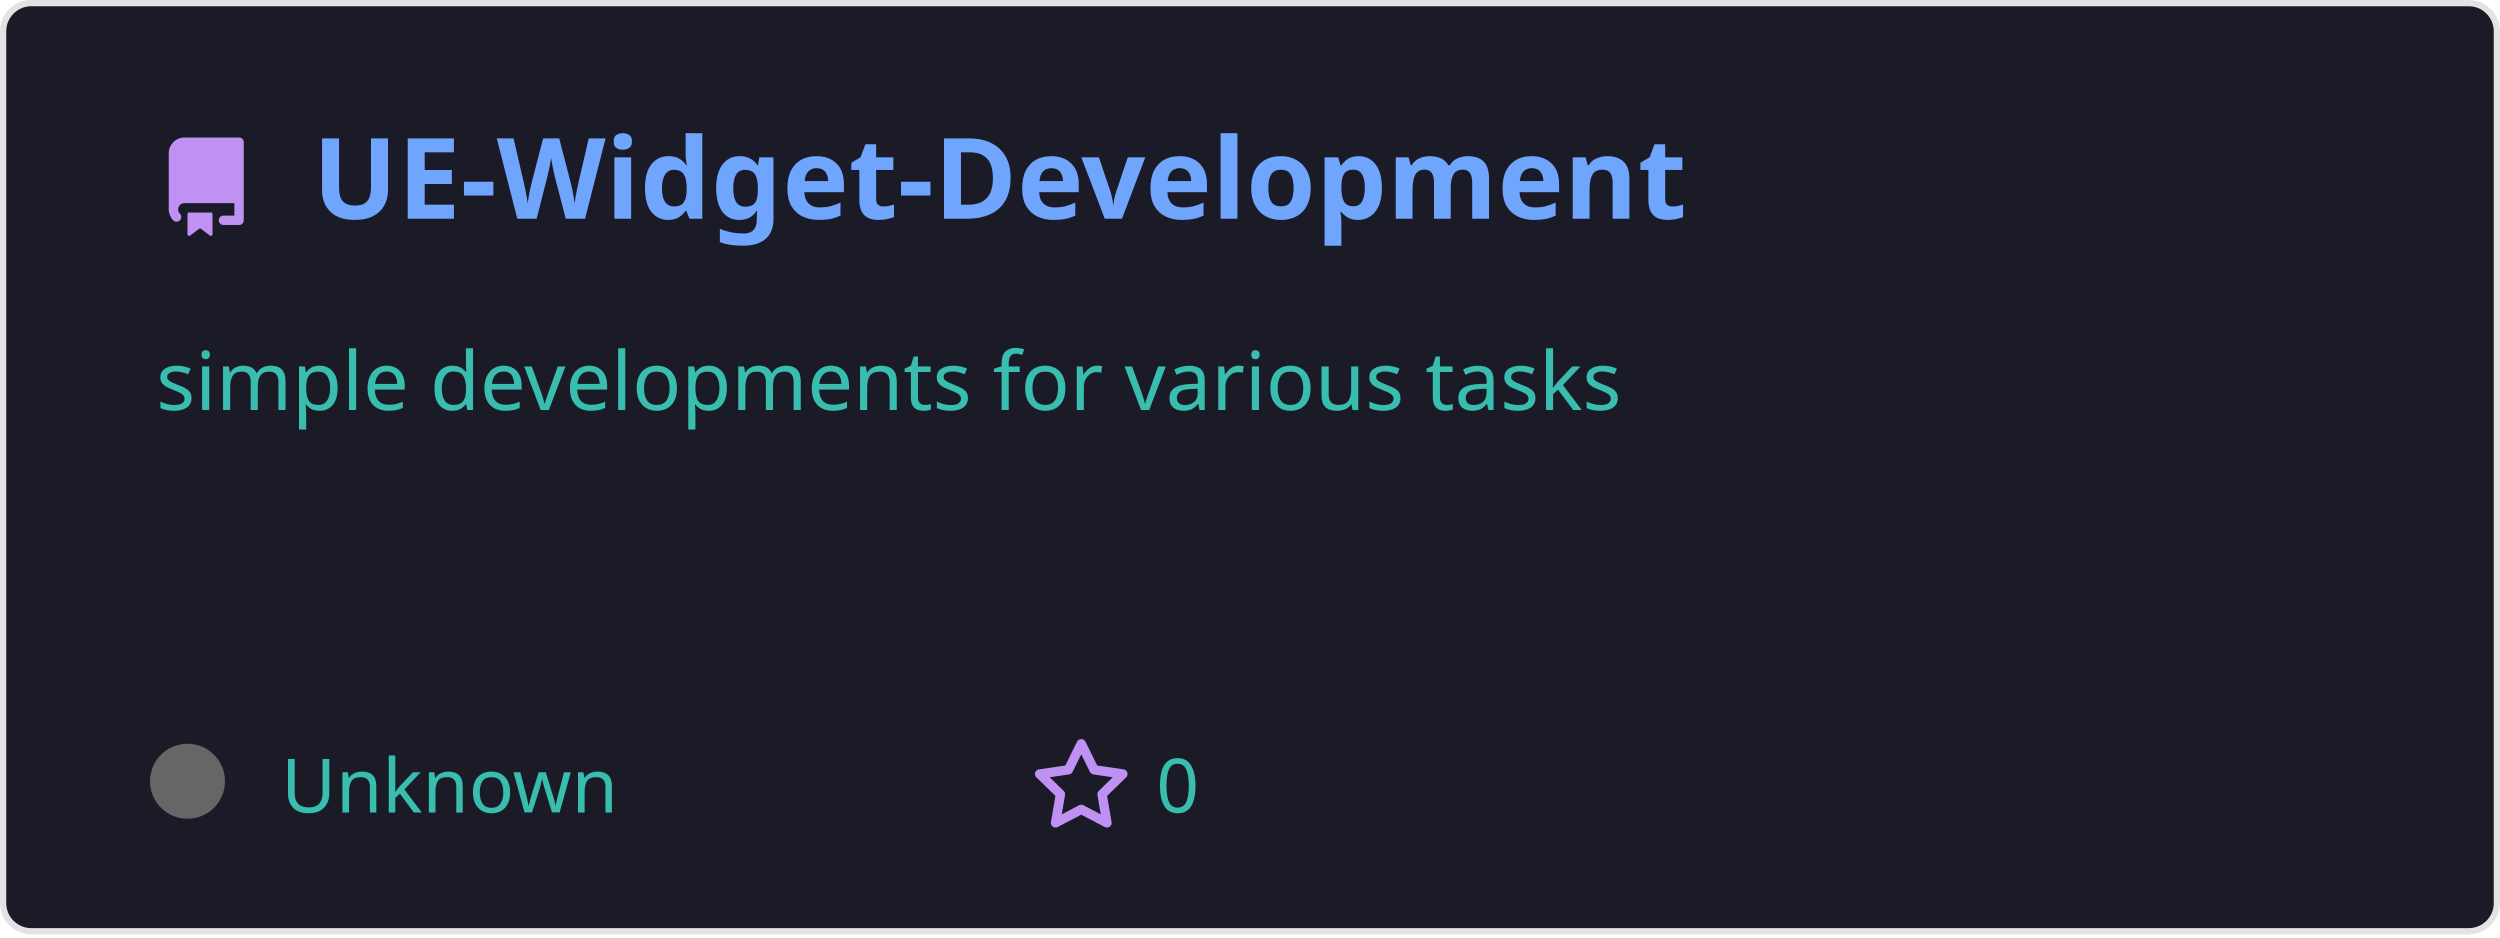
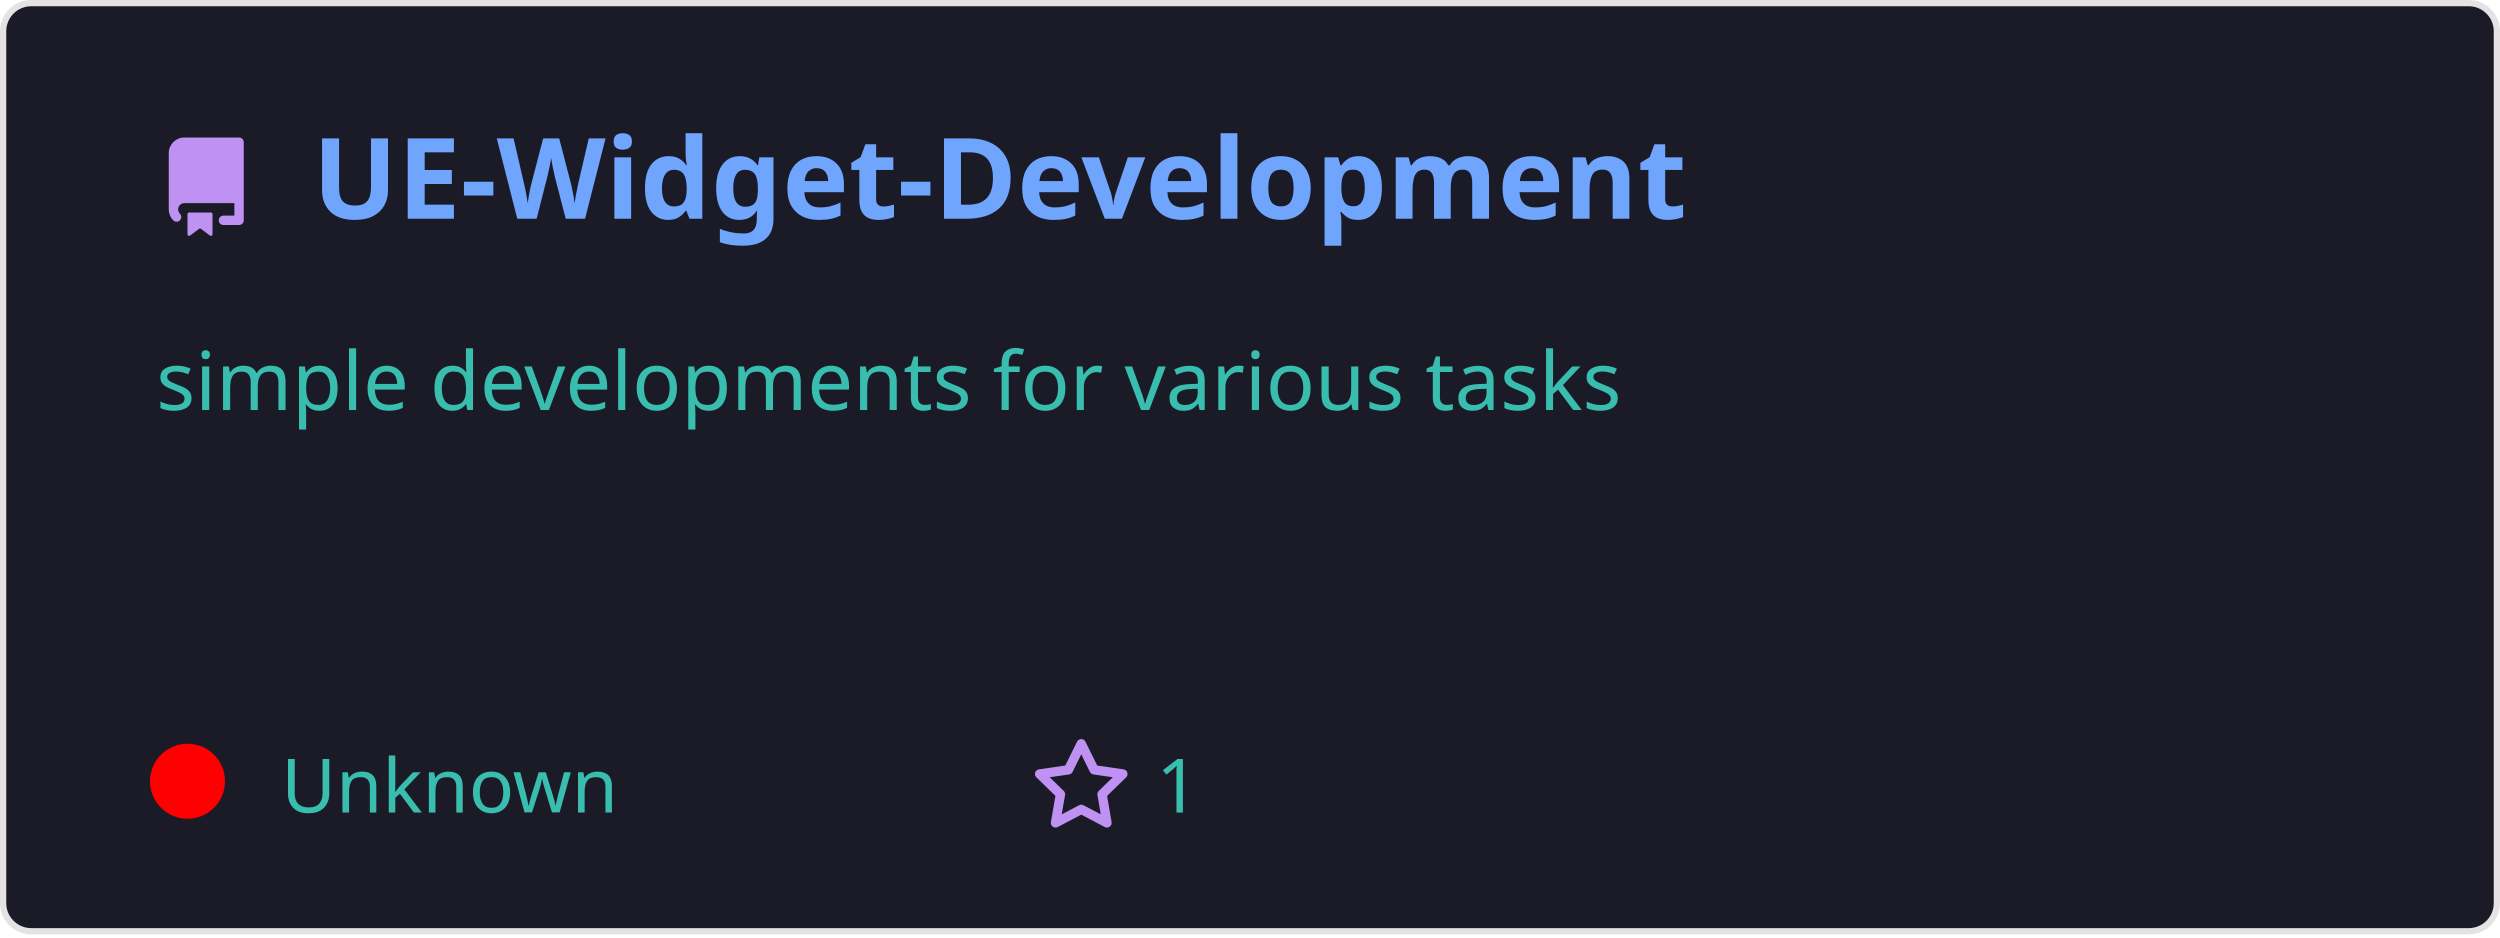
<svg xmlns="http://www.w3.org/2000/svg" width="400" height="150" viewBox="0 0 400 150" fill="none" role="img">
  <style>
    .header { font: 600 18px 'Segoe UI', Ubuntu, Sans-Serif; fill: #70a5fd; }
    .description { font: 400 13px 'Segoe UI', Ubuntu, Sans-Serif; fill: #38bdae; }
    .gray { font: 400 12px 'Segoe UI', Ubuntu, Sans-Serif; fill: #38bdae; }
    .icon { fill: #bf91f3; }
  </style>
  <rect x="0.5" y="0.5" rx="4.5" width="399" height="99%" fill="#1a1b27" stroke="#e4e2e2" />
  <g transform="translate(25, 35)">
    <path class="icon" d="M2 2.5A2.5 2.5 0 014.5 0h8.75a.75.75 0 01.75.75v12.5a.75.75 0 01-.75.75h-2.5a.75.75 0 110-1.5h1.75v-2h-8a1 1 0 00-.714 1.7.75.75 0 01-1.072 1.05A2.495 2.495 0 012 11.5v-9zm10.5-1V9h-8c-.356 0-.694.074-1 .208V2.5a1 1 0 011-1h8zM5 12.25v3.25a.25.25 0 00.4.2l1.45-1.087a.25.25 0 01.3 0L8.6 15.7a.25.25 0 00.4-.2v-3.25a.25.25 0 00-.25-.25h-3.5a.25.25 0 00-.25.25z" transform="translate(0, -13)" />
    <text x="25" y="0" class="header">UE-Widget-Development</text>
  </g>
  <g transform="translate(0, 55)">
    <text class="description" x="25" y="-5">
      <tspan dy="1.2em" x="25">simple developments for various tasks</tspan>
      <tspan dy="1.2em" x="25"> </tspan>
      <tspan dy="1.2em" x="25"> </tspan>
    </text>
    <g transform="translate(30, 75)">
-       <circle cx="0" cy="-5" r="6" fill="#666666" />
+       <circle cx="0" cy="-5" r="6" fill="#ff0000ff" />
      <text class="gray" x="15">Unknown</text>
      <path class="icon" d="M8 .25a.75.75 0 01.673.418l1.882 3.815 4.21.612a.75.75 0 01.416 1.279l-3.046 2.97.719 4.192a.75.75 0 01-1.088.791L8 12.347l-3.766 1.98a.75.75 0 01-1.088-.79l.72-4.194L.818 6.374a.75.75 0 01.416-1.28l4.21-.611L7.327.668A.75.75 0 018 .25zm0 2.445L6.615 5.5a.75.75 0 01-.564.41l-3.097.45 2.24 2.184a.75.75 0 01.216.664l-.528 3.084 2.769-1.456a.75.75 0 01.698 0l2.77 1.456-.53-3.084a.75.75 0 01.216-.664l2.24-2.183-3.096-.45a.75.75 0 01-.564-.41L8 2.694z" transform="translate(135, -12)" />
-       <text class="gray" x="155">0</text>
+       <text class="gray" x="155">1</text>
    </g>
  </g>
</svg>
